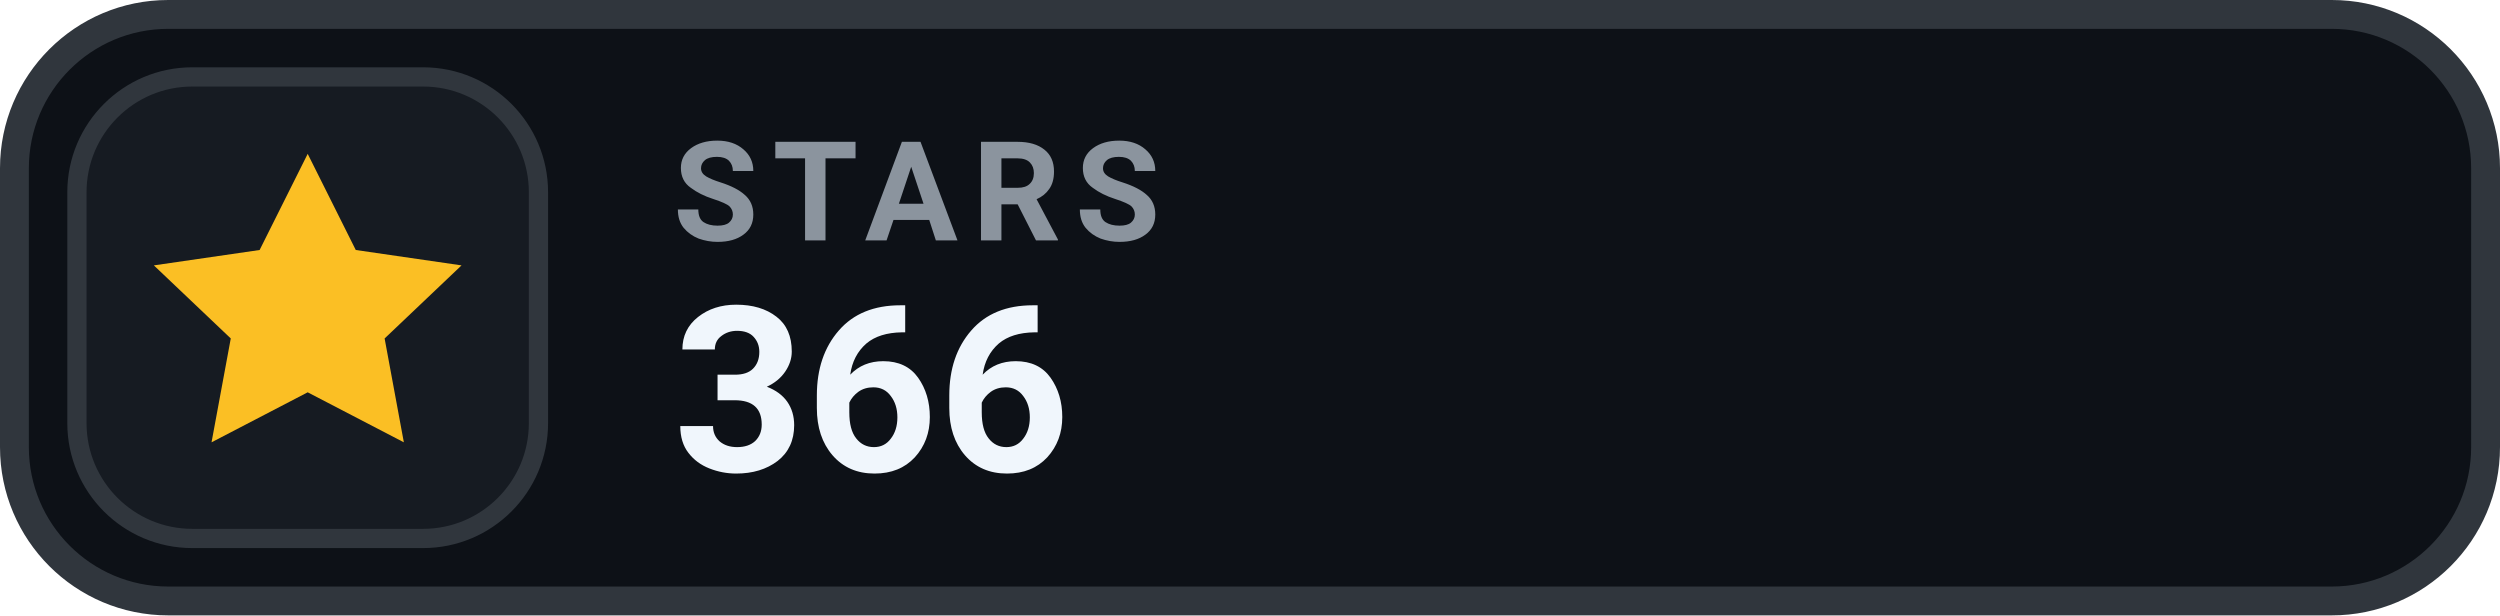
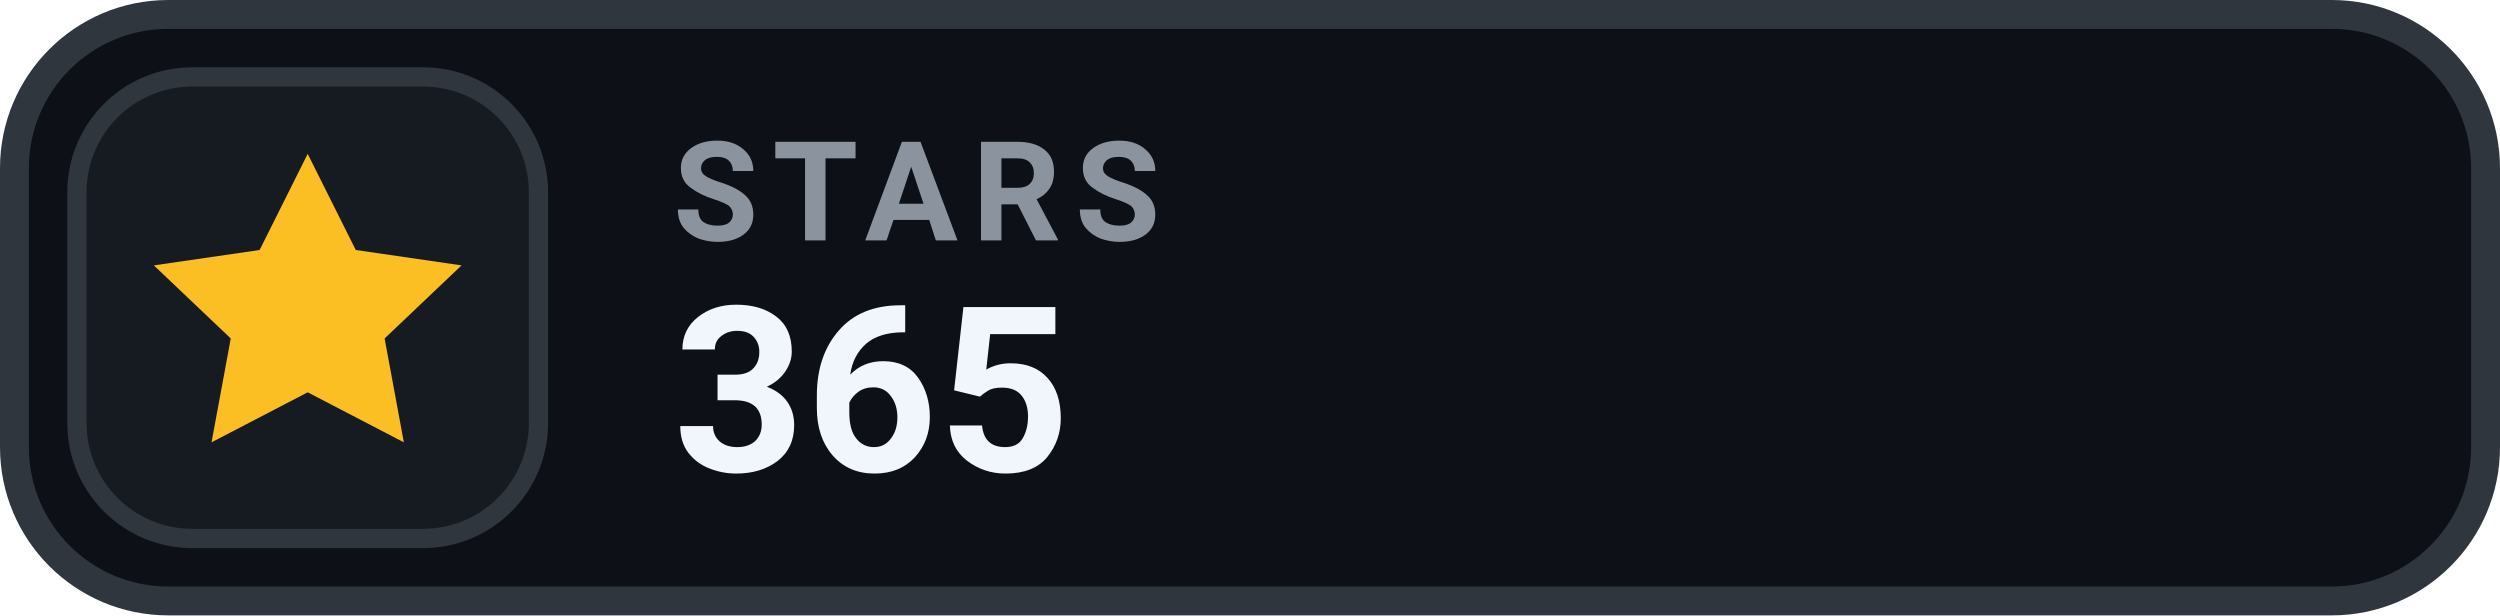
- <svg xmlns="http://www.w3.org/2000/svg" width="130" height="32" viewBox="0 0 130 32" role="img" aria-label="STARS 366">
+ <svg xmlns="http://www.w3.org/2000/svg" width="130" height="32" viewBox="0 0 130 32" role="img" aria-label="STARS 365">
  <rect x=".75" y=".75" width="128.5" height="30.5" rx="8" fill="#0D1117" stroke="#30363D" stroke-width="1.5" />
  <rect x="4" y="4" width="24" height="24" rx="6" fill="#161B22" stroke="#30363D" stroke-width="1" />
  <g transform="translate(16 16)" style="color:#FBBF24;">
    <path d="M0 -8 l2.5 5 5.5 .8 -4 3.8 1 5.4 -5 -2.6 -5 2.6 1 -5.4 -4 -3.8 5.5 -.8 Z" fill="currentColor" />
  </g>
  <text x="35" y="12.5" fill="#8B949E" font-family="-apple-system,BlinkMacSystemFont,'Segoe UI',Roboto,Helvetica,Arial,sans-serif" font-size="7.2" font-weight="700" letter-spacing=".75">STARS</text>
-   <text x="35" y="24.5" fill="#F0F6FC" font-family="-apple-system,BlinkMacSystemFont,'Segoe UI',Roboto,Helvetica,Arial,sans-serif" font-size="12" font-weight="700">366</text>
+   <text x="35" y="24.5" fill="#F0F6FC" font-family="-apple-system,BlinkMacSystemFont,'Segoe UI',Roboto,Helvetica,Arial,sans-serif" font-size="12" font-weight="700">365</text>
</svg>
